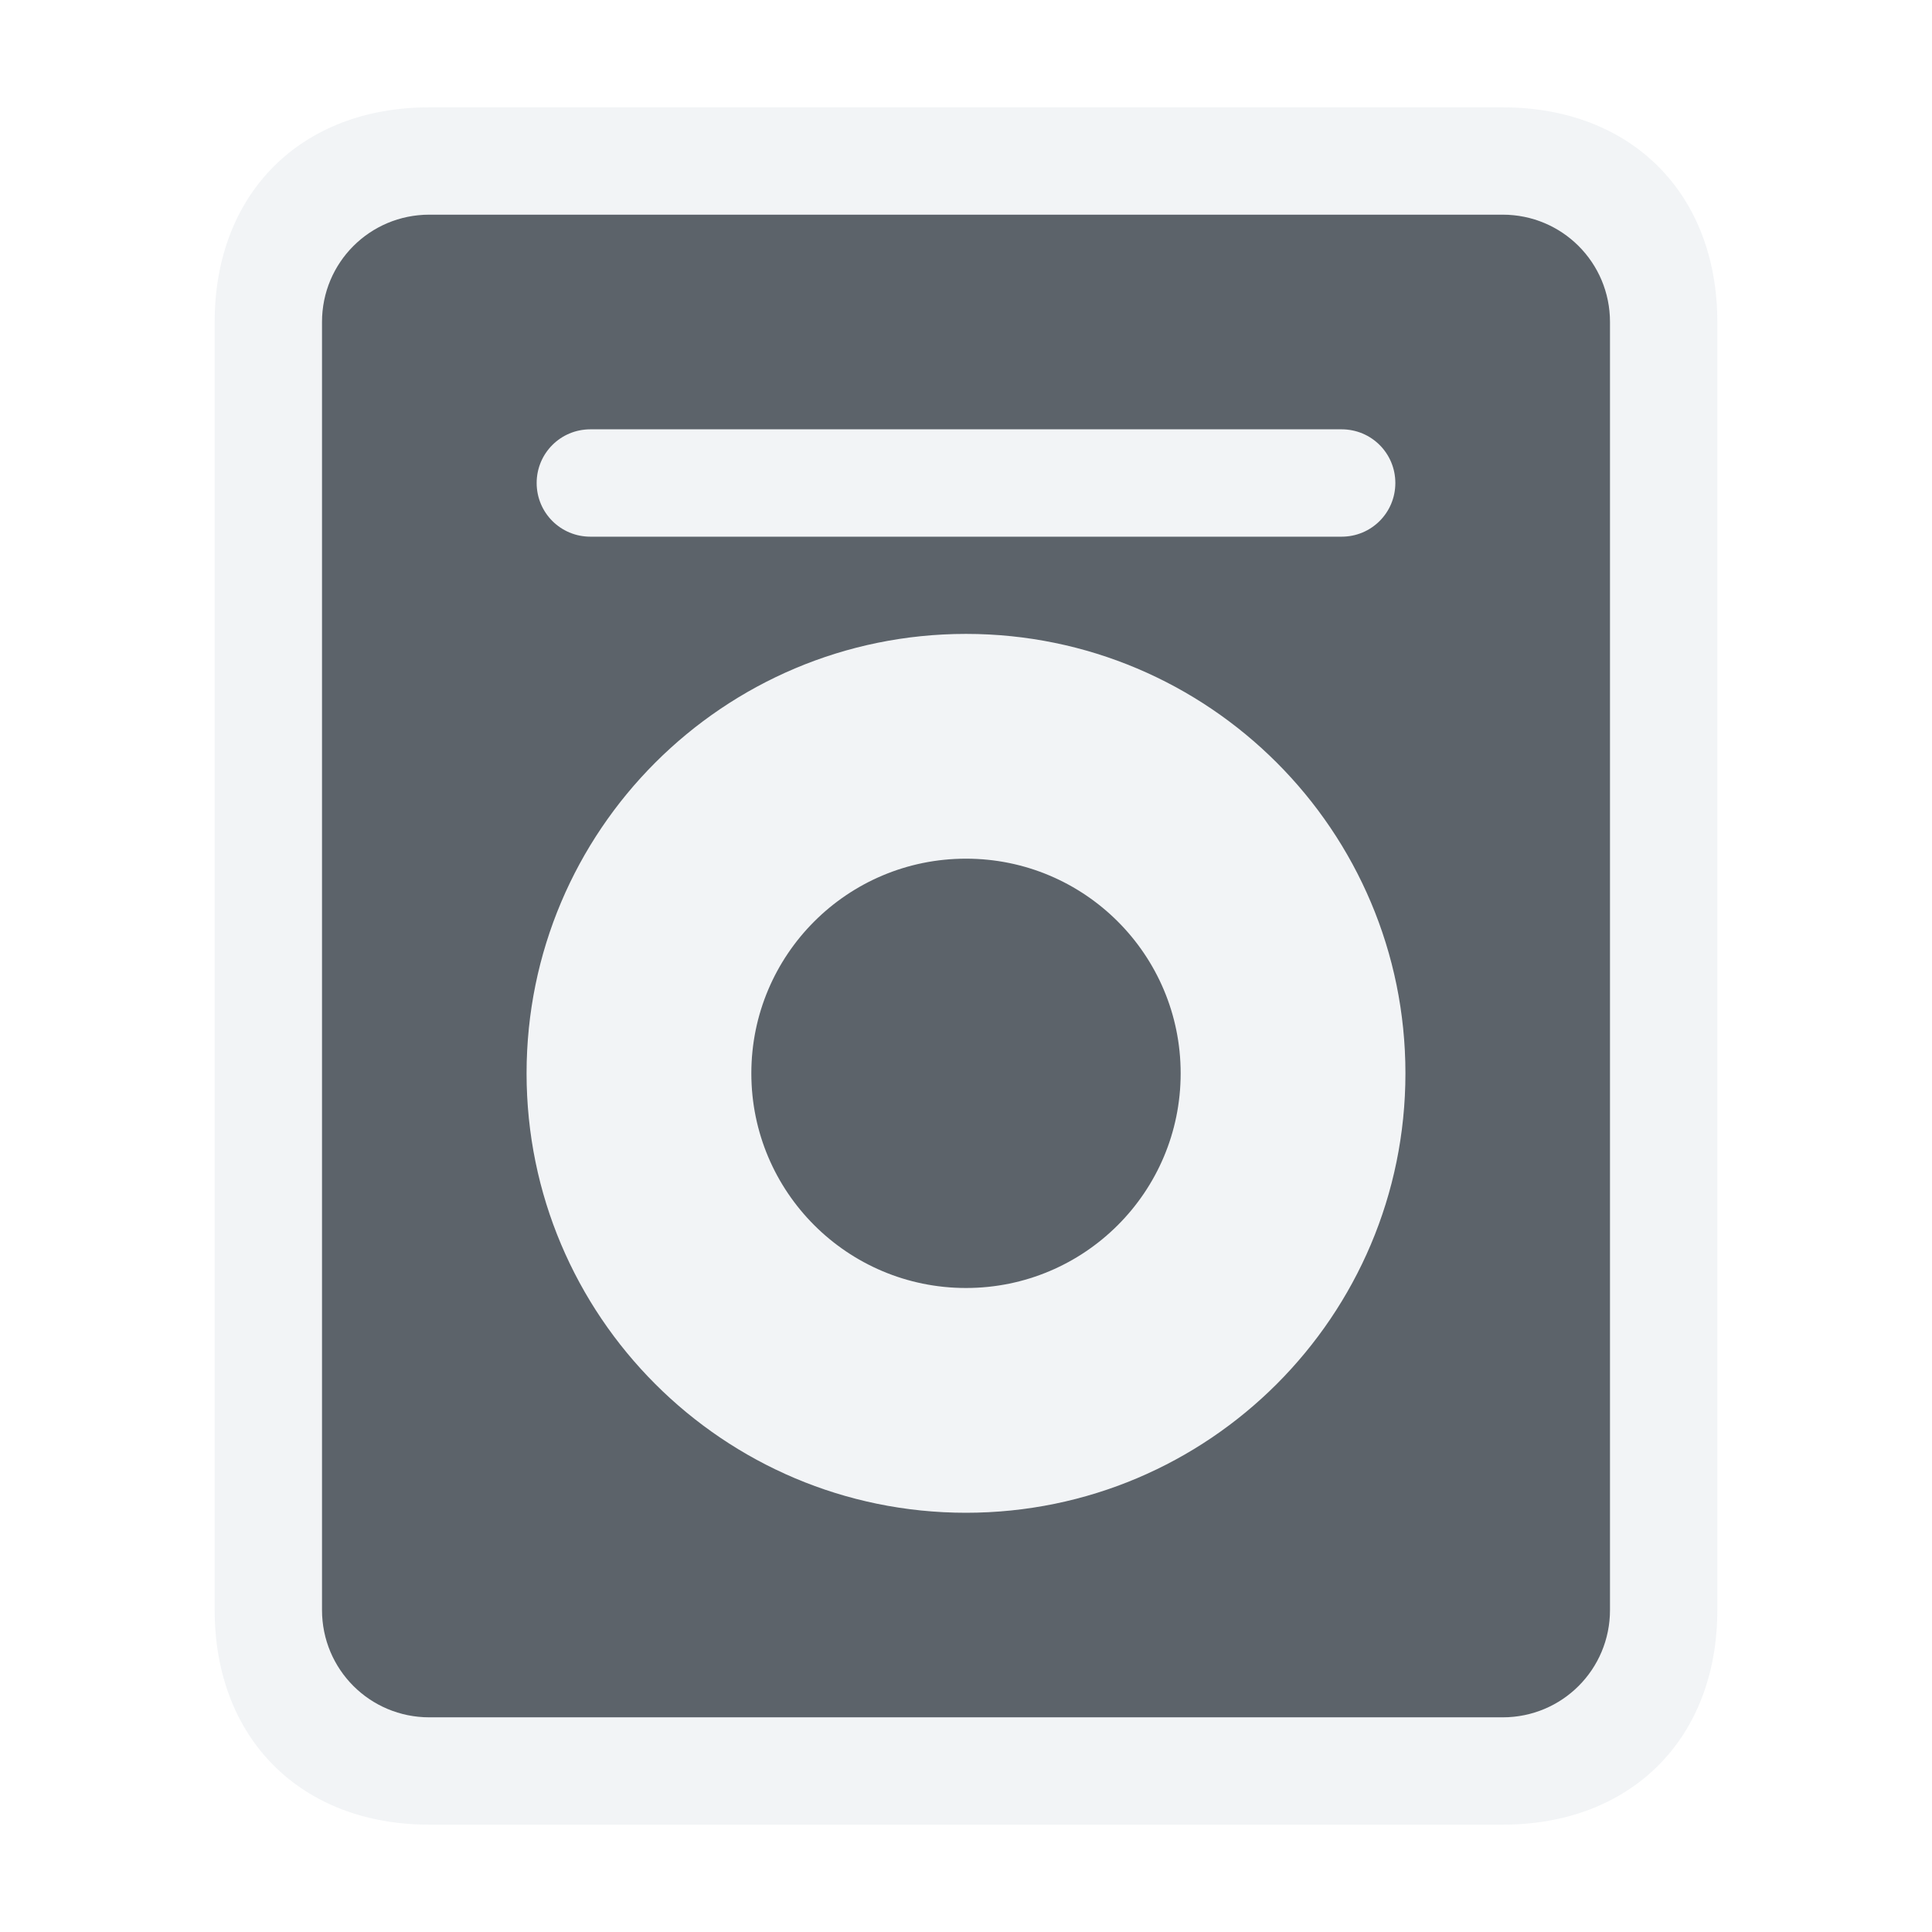
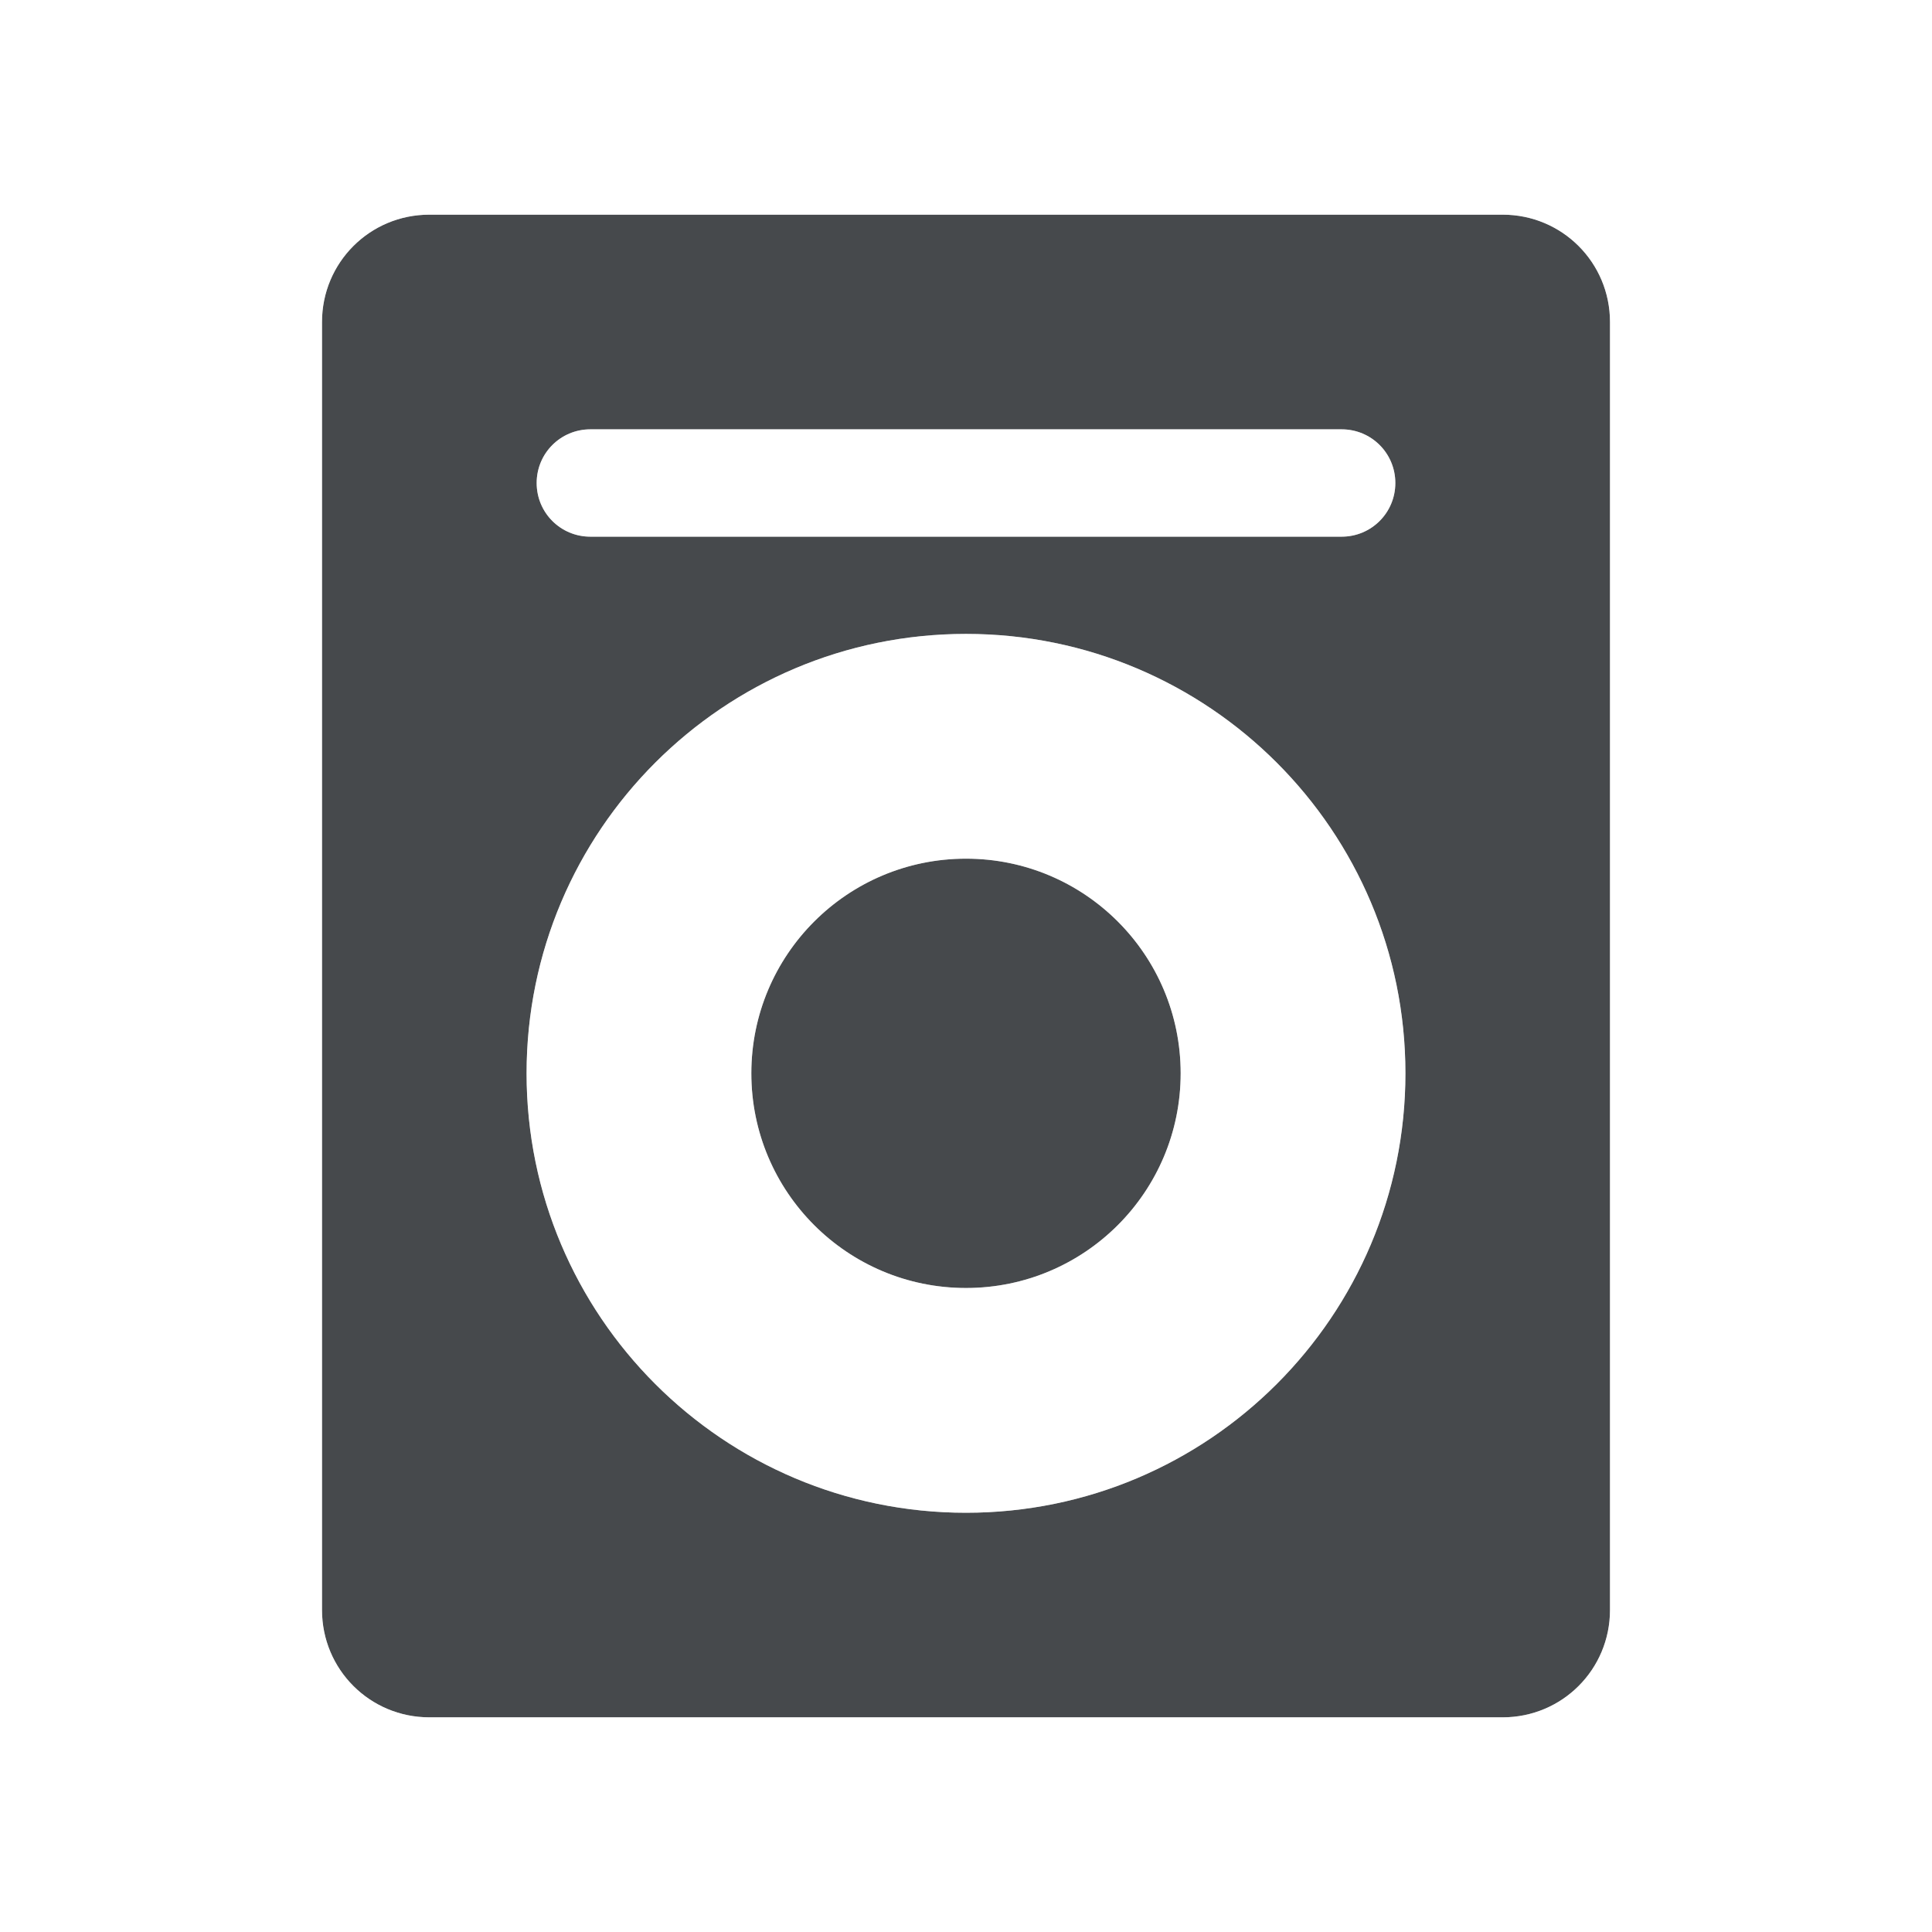
- <svg xmlns="http://www.w3.org/2000/svg" width="18" height="18" id="svg13094" version="1.1">
-   <defs id="defs13096" />
-   <g transform="translate(9379.308,-4843.199)" id="layer1">
-     <path style="font-size:medium;font-style:normal;font-variant:normal;font-weight:normal;font-stretch:normal;text-indent:0;text-align:start;text-decoration:none;line-height:normal;letter-spacing:normal;word-spacing:normal;text-transform:none;direction:ltr;block-progression:tb;writing-mode:lr-tb;text-anchor:start;baseline-shift:baseline;color:#000000;fill:#f1f3f5;fill-opacity:0.903;fill-rule:nonzero;stroke:none;stroke-width:2;marker:none;visibility:visible;display:inline;overflow:visible;enable-background:accumulate;font-family:Sans;-inkscape-font-specification:Sans" d="M 3 0 C 1.802 0 1 0.802 1 2 L 1 14 C 1 15.198 1.802 16 3 16 L 13 16 C 14.198 16 15 15.198 15 14 L 15 2 C 15 0.802 14.198 -2.9605947e-16 13 0 L 3 0 z M 3 1 L 13 1 C 13.554 1 14 1.446 14 2 L 14 14 C 14 14.554 13.554 15 13 15 L 3 15 C 2.446 15 2 14.554 2 14 L 2 2 C 2 1.446 2.446 1 3 1 z M 4.5 3 C 4.223 3 4 3.223 4 3.5 C 4 3.777 4.223 4 4.5 4 L 11.5 4 C 11.777 4 12 3.777 12 3.5 C 12 3.223 11.777 3 11.5 3 L 4.5 3 z M 8 4.906 C 5.739 4.906 3.906 6.739 3.906 9 C 3.906 11.261 5.739 13.094 8 13.094 C 10.261 13.094 12.094 11.261 12.094 9 C 12.094 6.739 10.261 4.906 8 4.906 z M 8 7 C 9.105 7 10 7.895 10 9 C 10 10.105 9.105 11 8 11 C 6.895 11 6 10.105 6 9 C 6 7.895 6.895 7 8 7 z " transform="translate(-9378.308,4844.199)" id="rect2995" />
-     <path style="color:#000000;fill:#27303a;fill-opacity:0.753;fill-rule:nonzero;stroke:none;stroke-width:57.893;marker:none;visibility:visible;display:inline;overflow:visible;enable-background:accumulate" d="M 3 1 C 2.446 1 2 1.446 2 2 L 2 14 C 2 14.554 2.446 15 3 15 L 13 15 C 13.554 15 14 14.554 14 14 L 14 2 C 14 1.446 13.554 1 13 1 L 3 1 z M 4.5 3 L 11.5 3 C 11.777 3 12 3.223 12 3.5 C 12 3.777 11.777 4 11.5 4 L 4.5 4 C 4.223 4 4 3.777 4 3.5 C 4 3.223 4.223 3 4.5 3 z M 8 4.906 C 10.261 4.906 12.094 6.739 12.094 9 C 12.094 11.261 10.261 13.094 8 13.094 C 5.739 13.094 3.906 11.261 3.906 9 C 3.906 6.739 5.739 4.906 8 4.906 z M 8 7 C 6.895 7 6 7.895 6 9 C 6 10.105 6.895 11 8 11 C 9.105 11 10 10.105 10 9 C 10 7.895 9.105 7 8 7 z " transform="translate(-9378.308,4844.199)" id="path3047" />
+ <svg xmlns="http://www.w3.org/2000/svg" width="18" height="18" version="1.1">
+   <defs>
+     <style id="current-color-scheme" type="text/css">.ColorScheme-Text {color:#090d11;}.ColorScheme-Background{color:#ffffff;}</style>
+   </defs>
+   <g transform="translate(9379.3 -4843.2)">
+     <path id="e" class="ColorScheme-Text" transform="translate(-9379.3 4843.2)" d="m4 2c-0.554 0-1 0.446-1 1v12c0 0.554 0.446 1 1 1h10c0.554 0 1-0.446 1-1v-12c0-0.554-0.446-1-1-1zm1.5 2h7c0.277 0 0.5 0.223 0.5 0.5s-0.223 0.5-0.5 0.5h-7c-0.277 0-0.5-0.223-0.5-0.5s0.223-0.5 0.5-0.5zm3.5 1.906c2.261 0 4.094 1.833 4.094 4.094s-1.833 4.094-4.094 4.094-4.094-1.833-4.094-4.094 1.833-4.094 4.094-4.094zm0 2.094c-1.105 0-2 0.895-2 2s0.895 2 2 2 2-0.895 2-2-0.895-2-2-2z" style="fill-opacity:.75;fill:currentColor" />
+     <path id="h" class="ColorScheme-Background" transform="translate(-9379.3 4843.2)" d="m4 1c-1.198 0-2 0.802-2 2v12c0 1.198 0.802 2 2 2h10c1.198 0 2-0.802 2-2v-12c0-1.198-0.802-2-2-2zm0 1h10c0.554 0 1 0.446 1 1v12c0 0.554-0.446 1-1 1h-10c-0.554 0-1-0.446-1-1v-12c0-0.554 0.446-1 1-1zm1.5 2c-0.277 0-0.5 0.223-0.5 0.5s0.223 0.5 0.5 0.5h7c0.277 0 0.5-0.223 0.5-0.5s-0.223-0.5-0.5-0.5zm3.5 1.906c-2.261 0-4.094 1.833-4.094 4.094 0 2.261 1.833 4.094 4.094 4.094 2.261 0 4.094-1.833 4.094-4.094 0-2.261-1.833-4.094-4.094-4.094zm0 2.094c1.105 0 2 0.895 2 2s-0.895 2-2 2-2-0.895-2-2 0.895-2 2-2z" style="fill-opacity:.5;fill:currentColor" />
  </g>
</svg>
